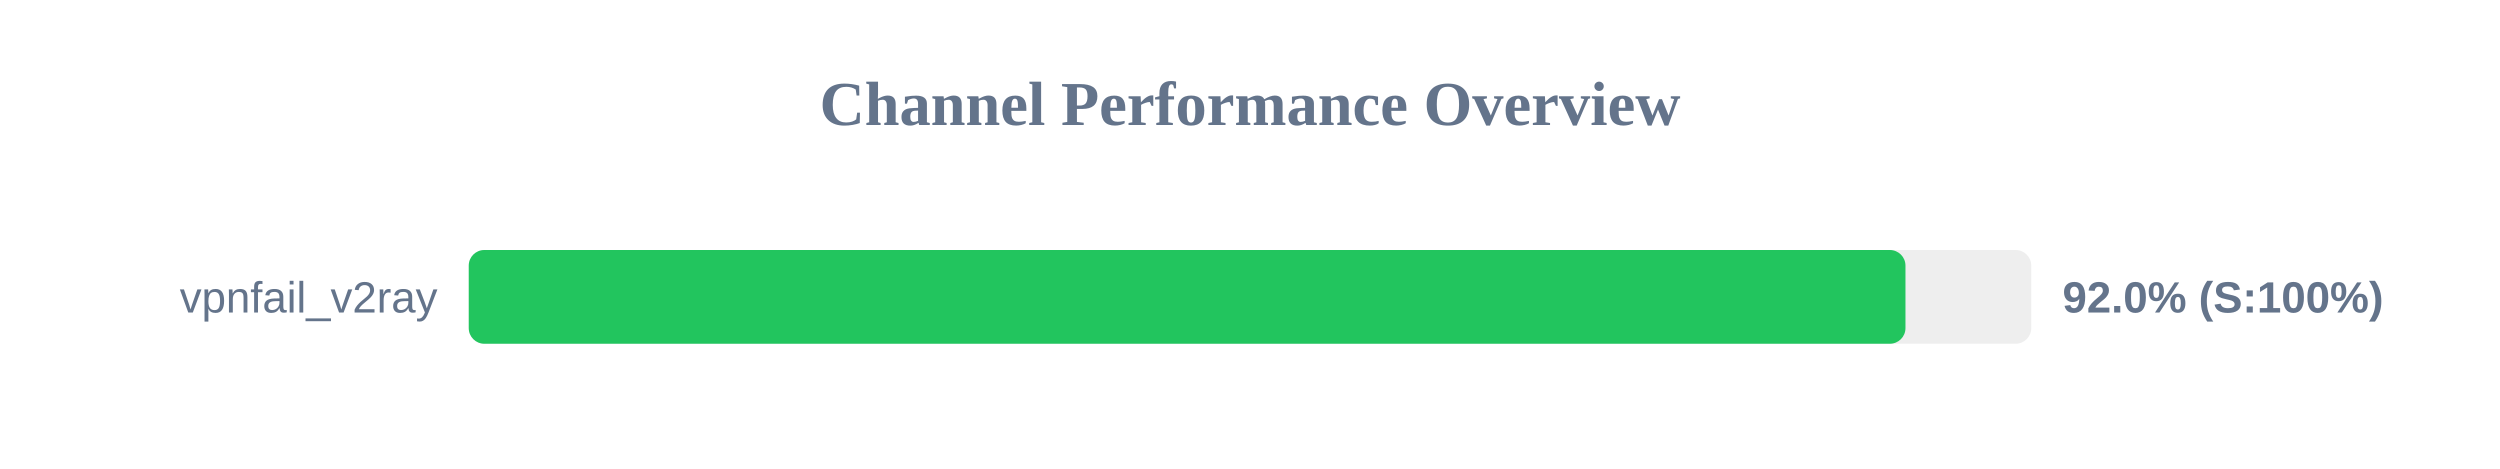
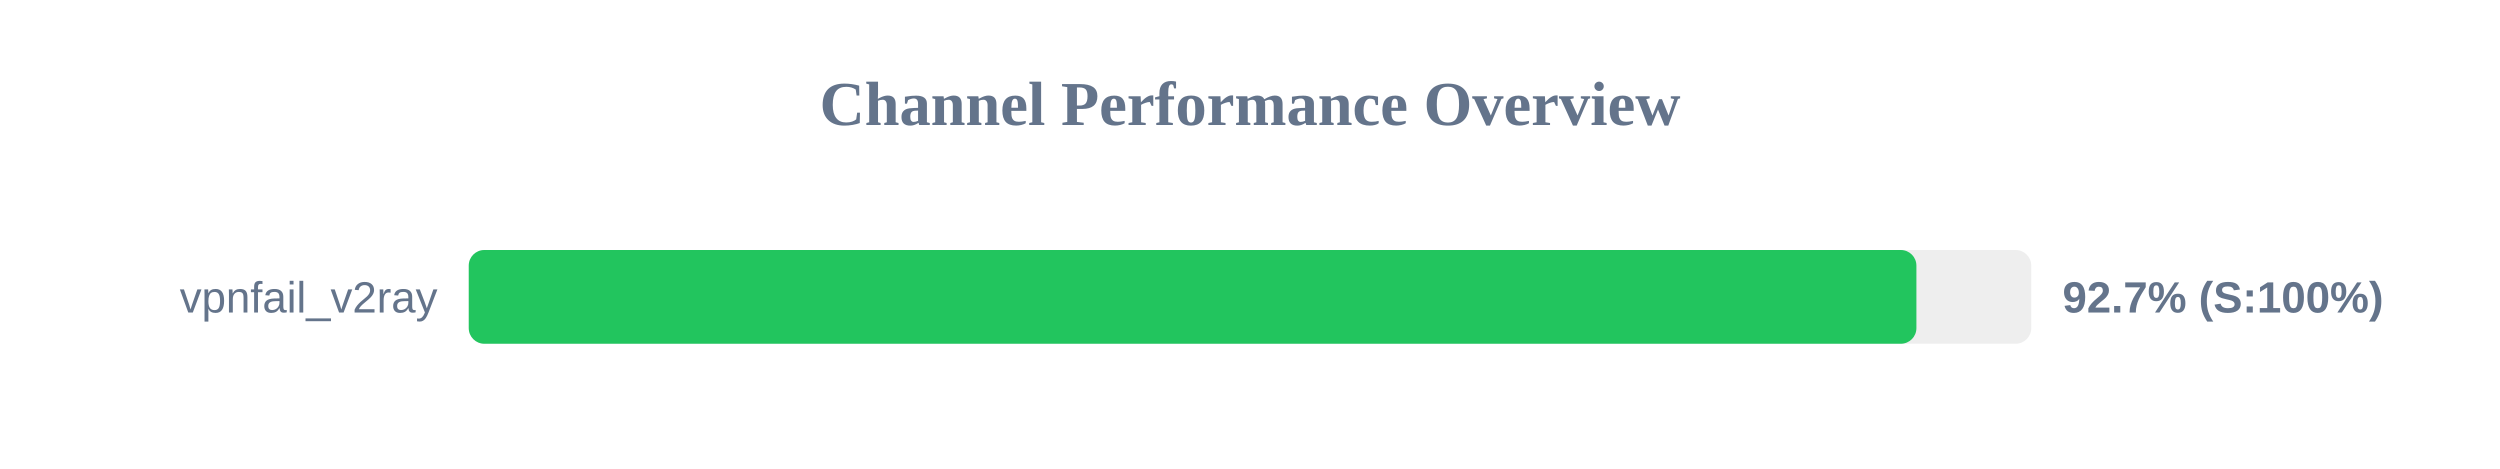
<svg xmlns="http://www.w3.org/2000/svg" width="800" height="150" version="1.1">
  <style>
        .row { font: 14px Arial; fill: #64748b; }
        .score { font: bold 14px Arial; fill: #64748b; }
    </style>
  <text x="400" y="40" text-anchor="middle" font-size="20px" font-weight="bold" fill="#64748b">Channel Performance Overview</text>
  <rect x="150" y="80" width="500" height="30" fill="#eee" rx="5" />
-   <rect x="150" y="80" width="459.75" height="30" fill="#22c55e" rx="5" />
+   <rect x="150" y="80" width="463.25" height="30" fill="#22c55e" rx="5" />
  <text x="140" y="100" text-anchor="end" class="row">vpnfail_v2ray</text>
-   <text x="660" y="100" text-anchor="start" class="score">92.0% (S:100%)</text>
+   <text x="660" y="100" text-anchor="start" class="score">92.7% (S:100%)</text>
</svg>
